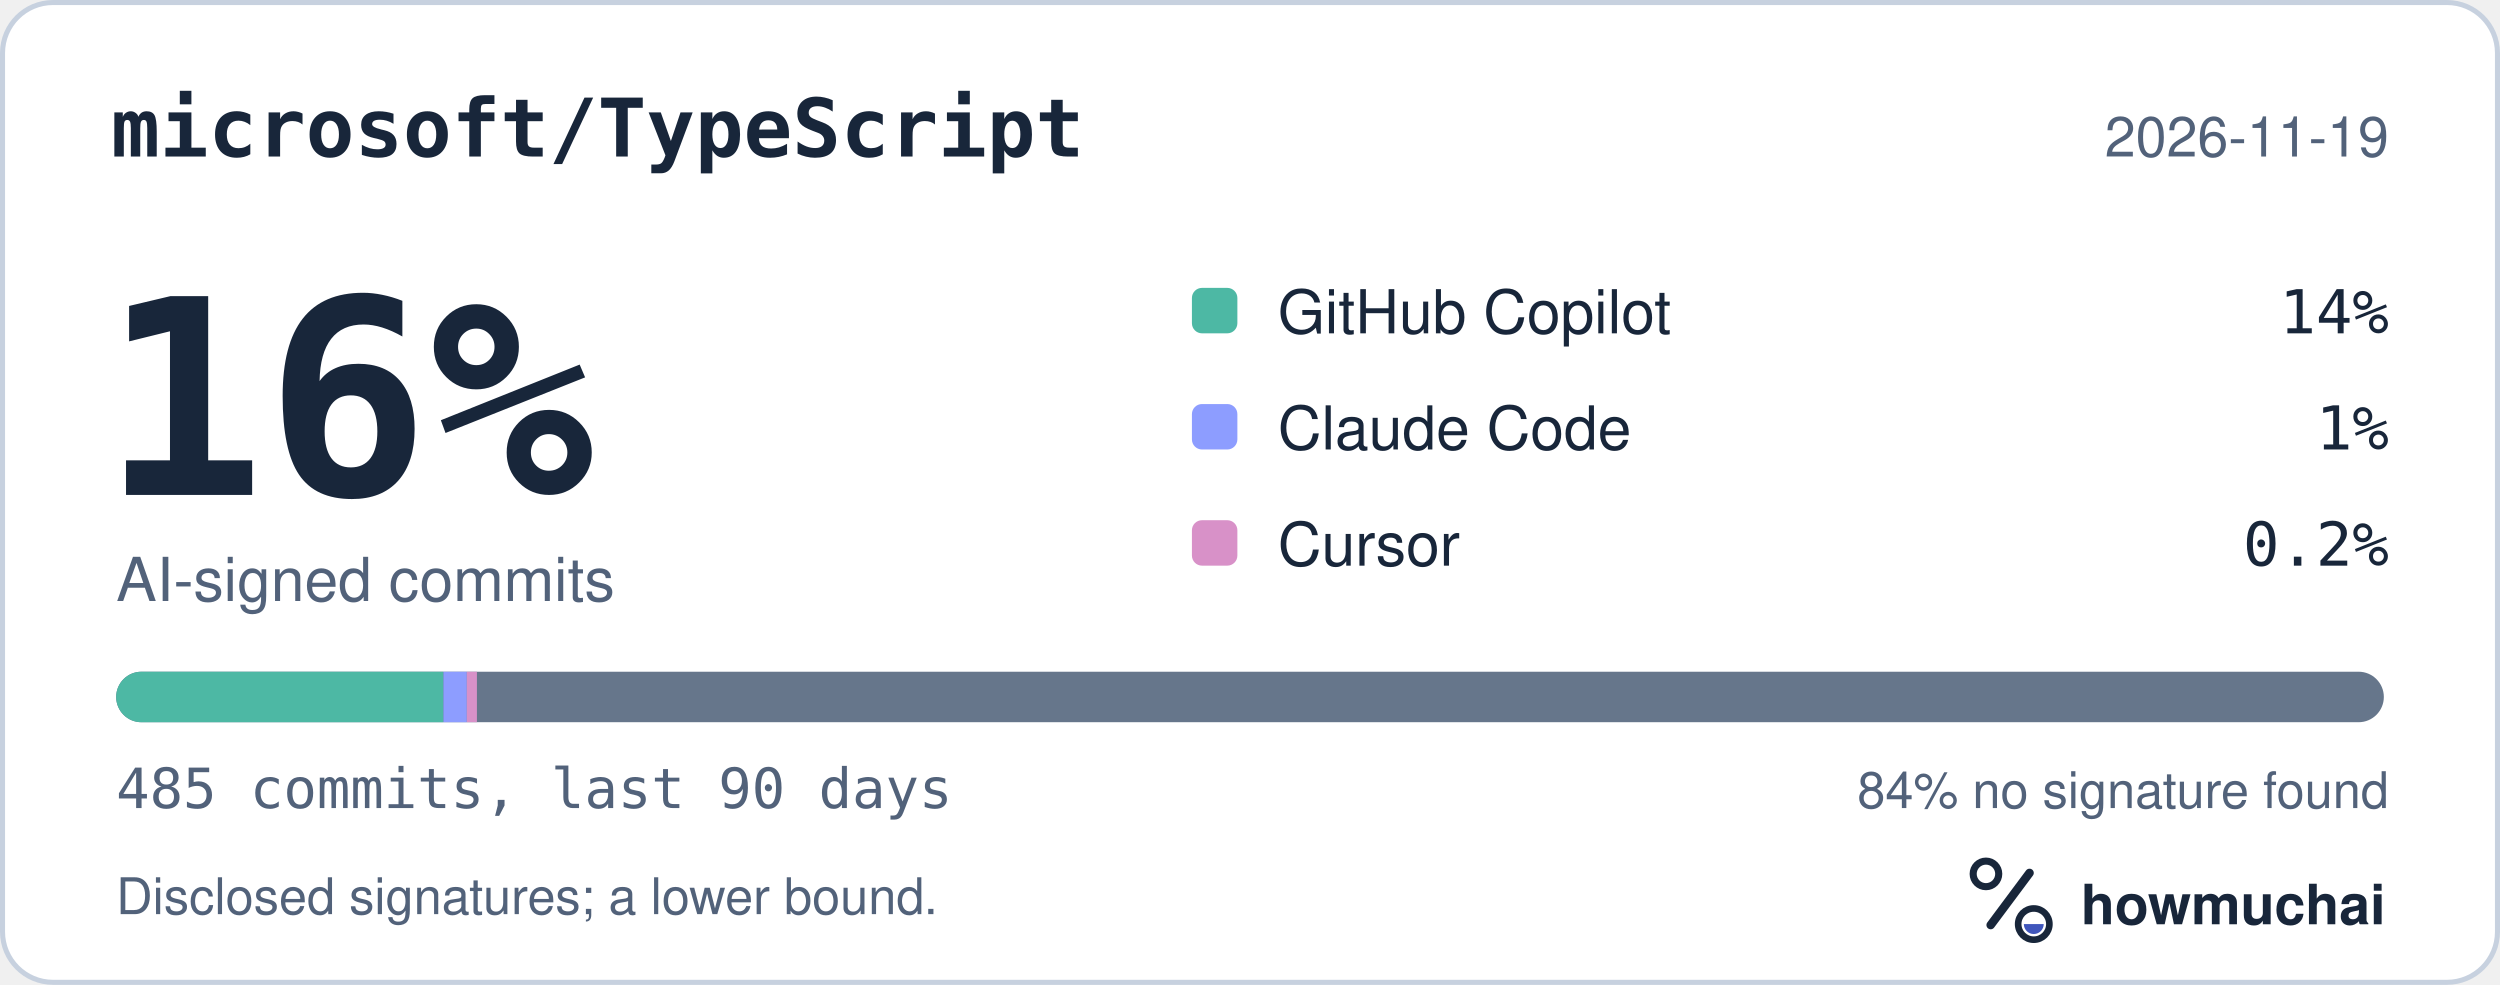
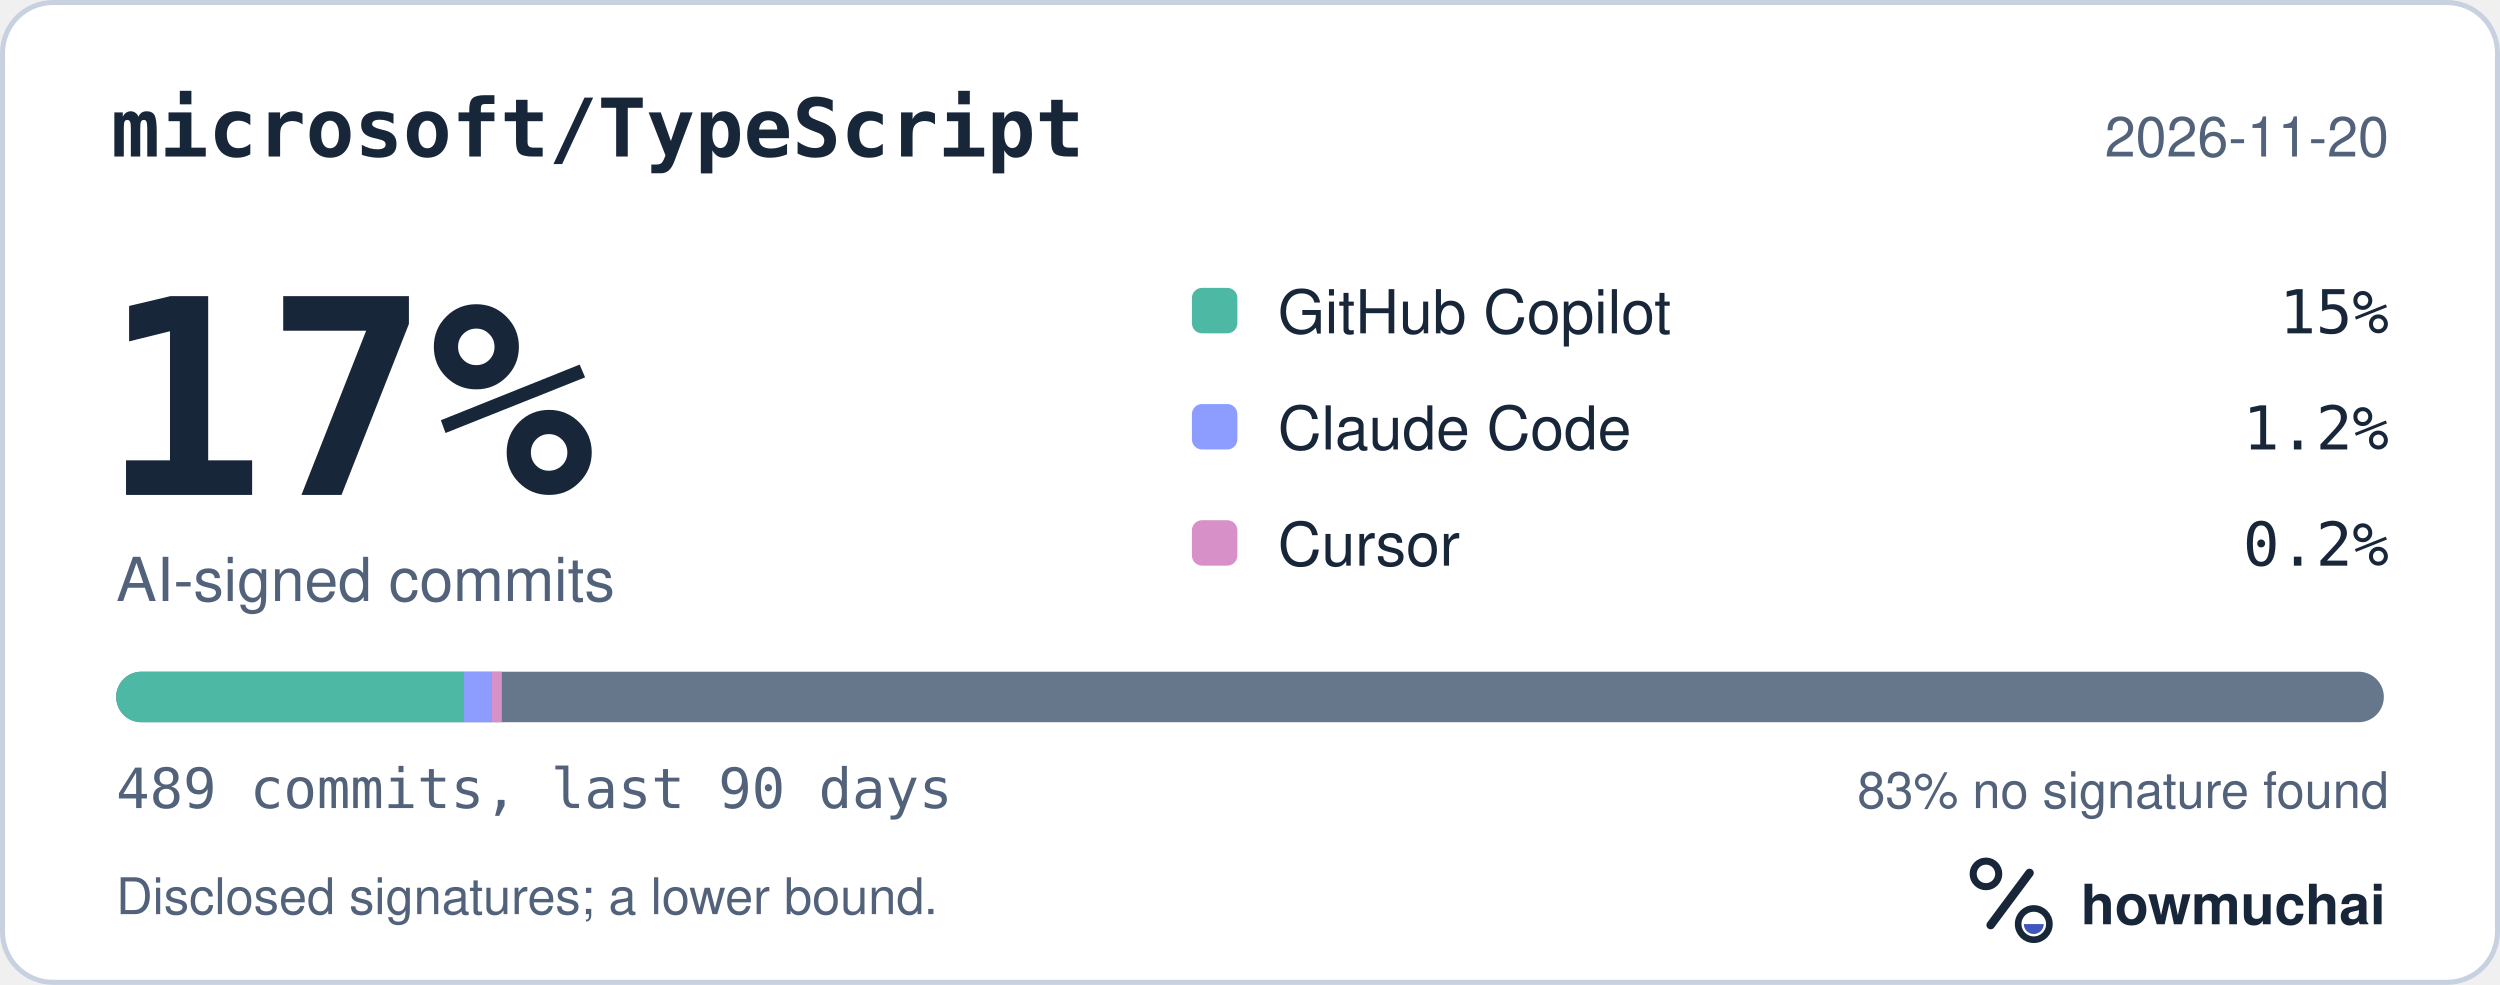
<svg xmlns="http://www.w3.org/2000/svg" width="495" height="195" viewBox="0 0 495 195" role="img" aria-labelledby="hm-t hm-d">
  <rect x="0.5" y="0.5" width="494" height="194" rx="10" fill="#FFFFFF" stroke="#C7D1DF" />
  <text x="22" y="31" fill="#18263A" font-family="ui-monospace, SF Mono, Menlo, Consolas, IBM Plex Mono, monospace" font-size="16" font-weight="600">microsoft/TypeScript</text>
-   <text x="473" y="31" fill="#52627A" font-family="-apple-system, BlinkMacSystemFont, Segoe UI, Helvetica, Arial, Fira Sans, sans-serif" font-size="11" text-anchor="end">2026-11-19</text>
-   <text x="20" y="98" fill="#18263A" font-family="ui-monospace, SF Mono, Menlo, Consolas, IBM Plex Mono, monospace" font-size="54" font-weight="700">16%</text>
+   <text x="473" y="31" fill="#52627A" font-family="-apple-system, BlinkMacSystemFont, Segoe UI, Helvetica, Arial, Fira Sans, sans-serif" font-size="11" text-anchor="end">2026-11-20</text>
+   <text x="20" y="98" fill="#18263A" font-family="ui-monospace, SF Mono, Menlo, Consolas, IBM Plex Mono, monospace" font-size="54" font-weight="700">17%</text>
  <text x="23" y="119" fill="#52627A" font-family="-apple-system, BlinkMacSystemFont, Segoe UI, Helvetica, Arial, Fira Sans, sans-serif" font-size="12">AI-signed commits</text>
  <rect x="236" y="57" width="9" height="9" rx="2" fill="#4DB8A4" />
  <text x="253" y="66" fill="#18263A" font-family="-apple-system, BlinkMacSystemFont, Segoe UI, Helvetica, Arial, Fira Sans, sans-serif" font-size="12">GitHub Copilot</text>
-   <text x="473" y="66" fill="#18263A" font-family="ui-monospace, SF Mono, Menlo, Consolas, IBM Plex Mono, monospace" font-size="12" text-anchor="end">14%</text>
+   <text x="473" y="66" fill="#18263A" font-family="ui-monospace, SF Mono, Menlo, Consolas, IBM Plex Mono, monospace" font-size="12" text-anchor="end">15%</text>
  <rect x="236" y="80" width="9" height="9" rx="2" fill="#8D9DFF" />
  <text x="253" y="89" fill="#18263A" font-family="-apple-system, BlinkMacSystemFont, Segoe UI, Helvetica, Arial, Fira Sans, sans-serif" font-size="12">Claude Code</text>
-   <text x="473" y="89" fill="#18263A" font-family="ui-monospace, SF Mono, Menlo, Consolas, IBM Plex Mono, monospace" font-size="12" text-anchor="end">1%</text>
+   <text x="473" y="89" fill="#18263A" font-family="ui-monospace, SF Mono, Menlo, Consolas, IBM Plex Mono, monospace" font-size="12" text-anchor="end">1.2%</text>
  <rect x="236" y="103" width="9" height="9" rx="2" fill="#D891C8" />
  <text x="253" y="112" fill="#18263A" font-family="-apple-system, BlinkMacSystemFont, Segoe UI, Helvetica, Arial, Fira Sans, sans-serif" font-size="12">Cursor</text>
  <text x="473" y="112" fill="#18263A" font-family="ui-monospace, SF Mono, Menlo, Consolas, IBM Plex Mono, monospace" font-size="12" text-anchor="end">0.2%</text>
  <defs>
    <clipPath id="hm-bar">
      <rect x="23" y="133" width="449" height="10" rx="5" />
    </clipPath>
  </defs>
  <rect x="23" y="133" width="449" height="10" rx="5" fill="#66768B" />
  <g clip-path="url(#hm-bar)">
-     <rect x="23.00" y="133" width="64.80" height="10" fill="#4DB8A4" />
-     <rect x="87.80" y="133" width="4.63" height="10" fill="#8D9DFF" />
-     <rect x="92.43" y="133" width="2.00" height="10" fill="#D891C8" />
+     <rect x="23.00" y="133" width="68.87" height="10" fill="#4DB8A4" />
+     <rect x="91.87" y="133" width="5.51" height="10" fill="#8D9DFF" />
+     <rect x="97.37" y="133" width="2.00" height="10" fill="#D891C8" />
  </g>
-   <text x="23" y="160" fill="#52627A" font-family="ui-monospace, SF Mono, Menlo, Consolas, IBM Plex Mono, monospace" font-size="11">485 commits, last 90 days</text>
-   <text x="473" y="160" fill="#52627A" font-family="-apple-system, BlinkMacSystemFont, Segoe UI, Helvetica, Arial, Fira Sans, sans-serif" font-size="10" text-anchor="end">84% no signature found</text>
+   <text x="23" y="160" fill="#52627A" font-family="ui-monospace, SF Mono, Menlo, Consolas, IBM Plex Mono, monospace" font-size="11">489 commits, last 90 days</text>
+   <text x="473" y="160" fill="#52627A" font-family="-apple-system, BlinkMacSystemFont, Segoe UI, Helvetica, Arial, Fira Sans, sans-serif" font-size="10" text-anchor="end">83% no signature found</text>
  <text x="23" y="181" fill="#52627A" font-family="-apple-system, BlinkMacSystemFont, Segoe UI, Helvetica, Arial, Fira Sans, sans-serif" font-size="10">Disclosed signatures; a lower bound.</text>
  <g transform="translate(386 166) scale(0.046875)">
    <circle cx="154" cy="150" r="54" fill="none" stroke="#18263A" stroke-width="30" />
    <path d="M174 366 338 146" fill="none" stroke="#18263A" stroke-width="36" stroke-linecap="round" />
    <circle cx="356" cy="362" r="66" fill="none" stroke="#18263A" stroke-width="28" />
    <path d="M314 362a42 42 0 0 0 84 0Z" fill="#4056BC" />
  </g>
  <text x="412" y="183" fill="#18263A" font-family="-apple-system, BlinkMacSystemFont, Segoe UI, Helvetica, Arial, Fira Sans, sans-serif" font-size="11" font-weight="650">howmuchai</text>
</svg>
